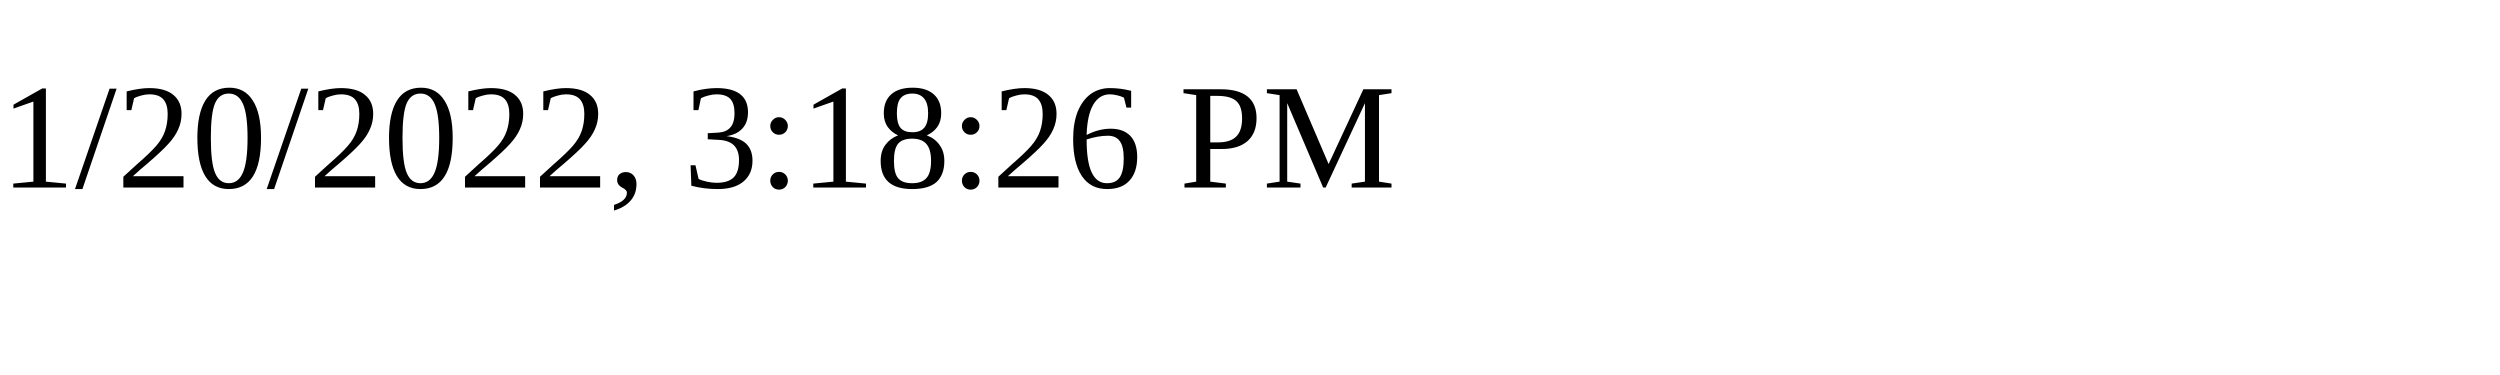
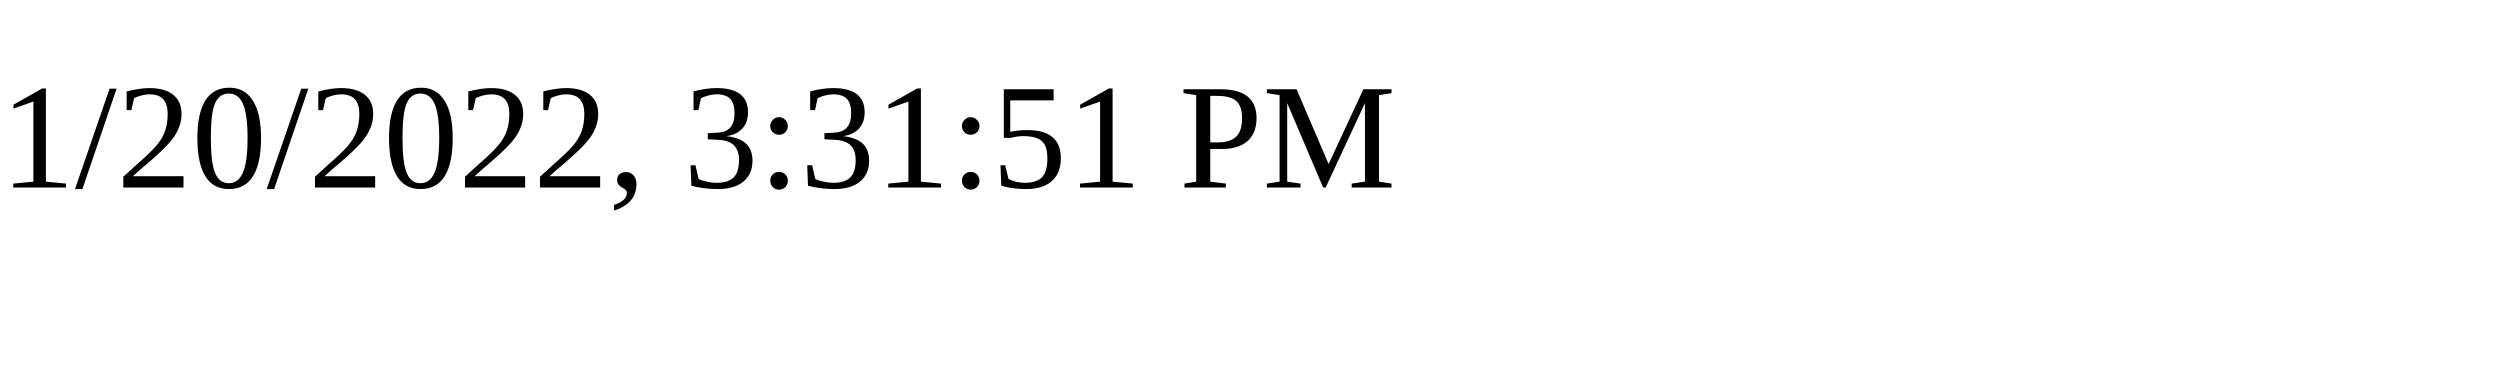
<svg xmlns="http://www.w3.org/2000/svg" height="30" width="200">
-   <text x="0" y="15">1/20/2022, 3:18:26 PM</text>
+   <text x="0" y="15">1/20/2022, 3:31:51 PM</text>
</svg>
